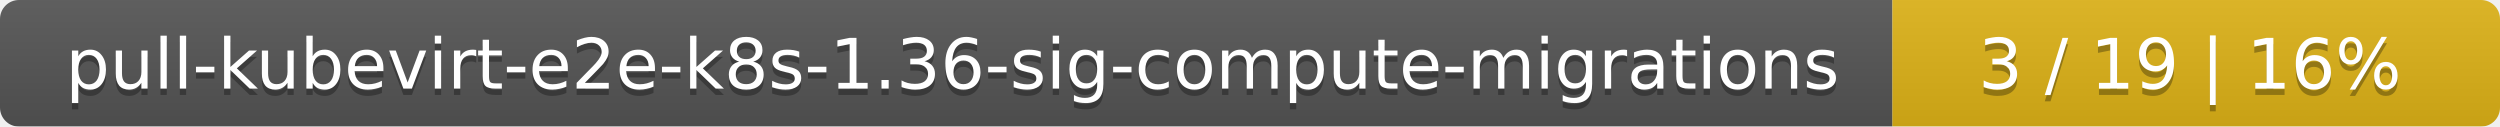
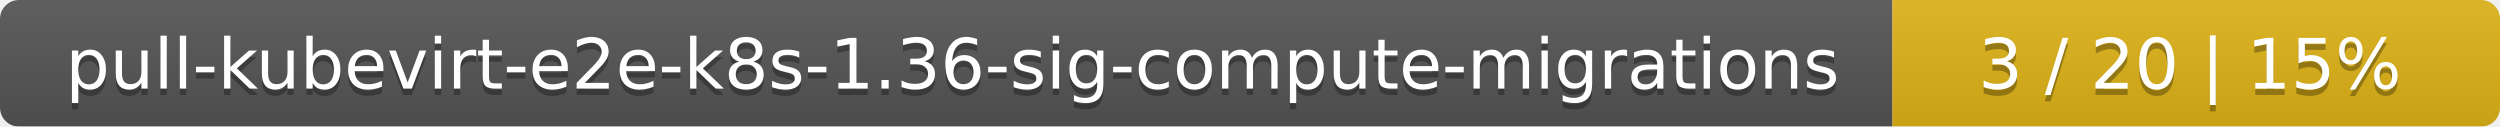
<svg xmlns="http://www.w3.org/2000/svg" width="395" height="20">
  <linearGradient id="smooth" x2="0" y2="100%">
    <stop offset="0" stop-color="#bbb" stop-opacity=".1" />
    <stop offset="1" stop-opacity=".1" />
  </linearGradient>
  <mask id="round">
    <rect width="395" height="20" rx="3" fill="#fff" />
  </mask>
  <g mask="url(#round)">
    <rect width="299" height="20" fill="#555" />
    <rect x="299" width="96" height="20" fill="#dfb317" />
    <rect width="395" height="20" fill="url(#smooth)" />
  </g>
  <g fill="#fff" text-anchor="middle" font-family="DejaVu Sans,Verdana,Geneva,sans-serif" font-size="11">
    <text x="150.5" y="15" fill="#010101" fill-opacity=".3">pull-kubevirt-e2e-k8s-1.36-sig-compute-migrations</text>
    <text x="150.5" y="14">pull-kubevirt-e2e-k8s-1.36-sig-compute-migrations</text>
-     <text x="346" y="15" fill="#010101" fill-opacity=".3">3 / 19    |    16%</text>
-     <text x="346" y="14">3 / 19    |    16%</text>
+     <text x="346" y="15" fill="#010101" fill-opacity=".3">3 / 20    |    15%</text>
+     <text x="346" y="14">3 / 20    |    15%</text>
  </g>
</svg>
